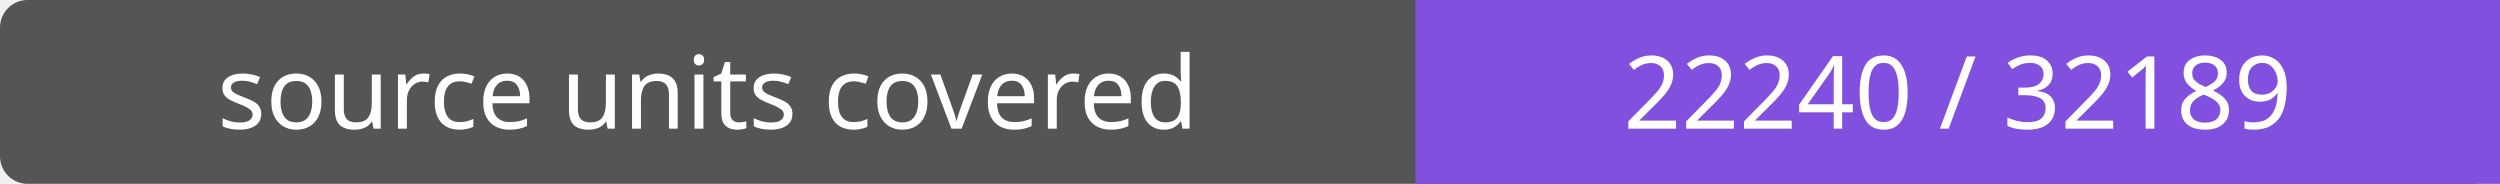
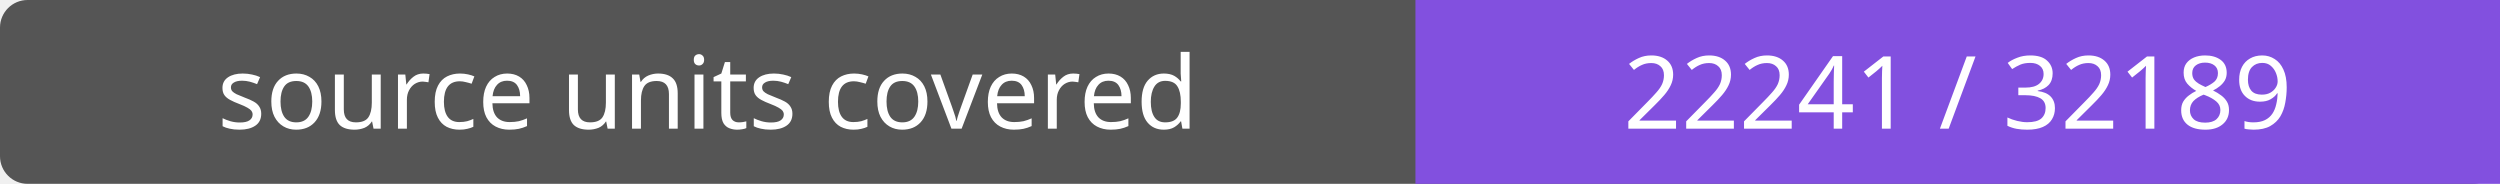
- <svg xmlns="http://www.w3.org/2000/svg" width="272" height="20" role="img" aria-label="source units covered: 22240 / 32189">
+ <svg xmlns="http://www.w3.org/2000/svg" width="272" height="20" role="img" aria-label="source units covered: 22241 / 32189">
  <rect width="272" height="20" rx="3" fill="#555" />
  <path fill="#8250df" d="M154 0h118v20H154z" />
  <g fill="#fff" text-anchor="middle" font-family="Verdana,sans-serif" font-size="11">
    <text x="77.0" y="14">source units covered</text>
-     <text x="213.0" y="14">22240 / 32189</text>
+     <text x="213.0" y="14">22241 / 32189</text>
  </g>
</svg>
